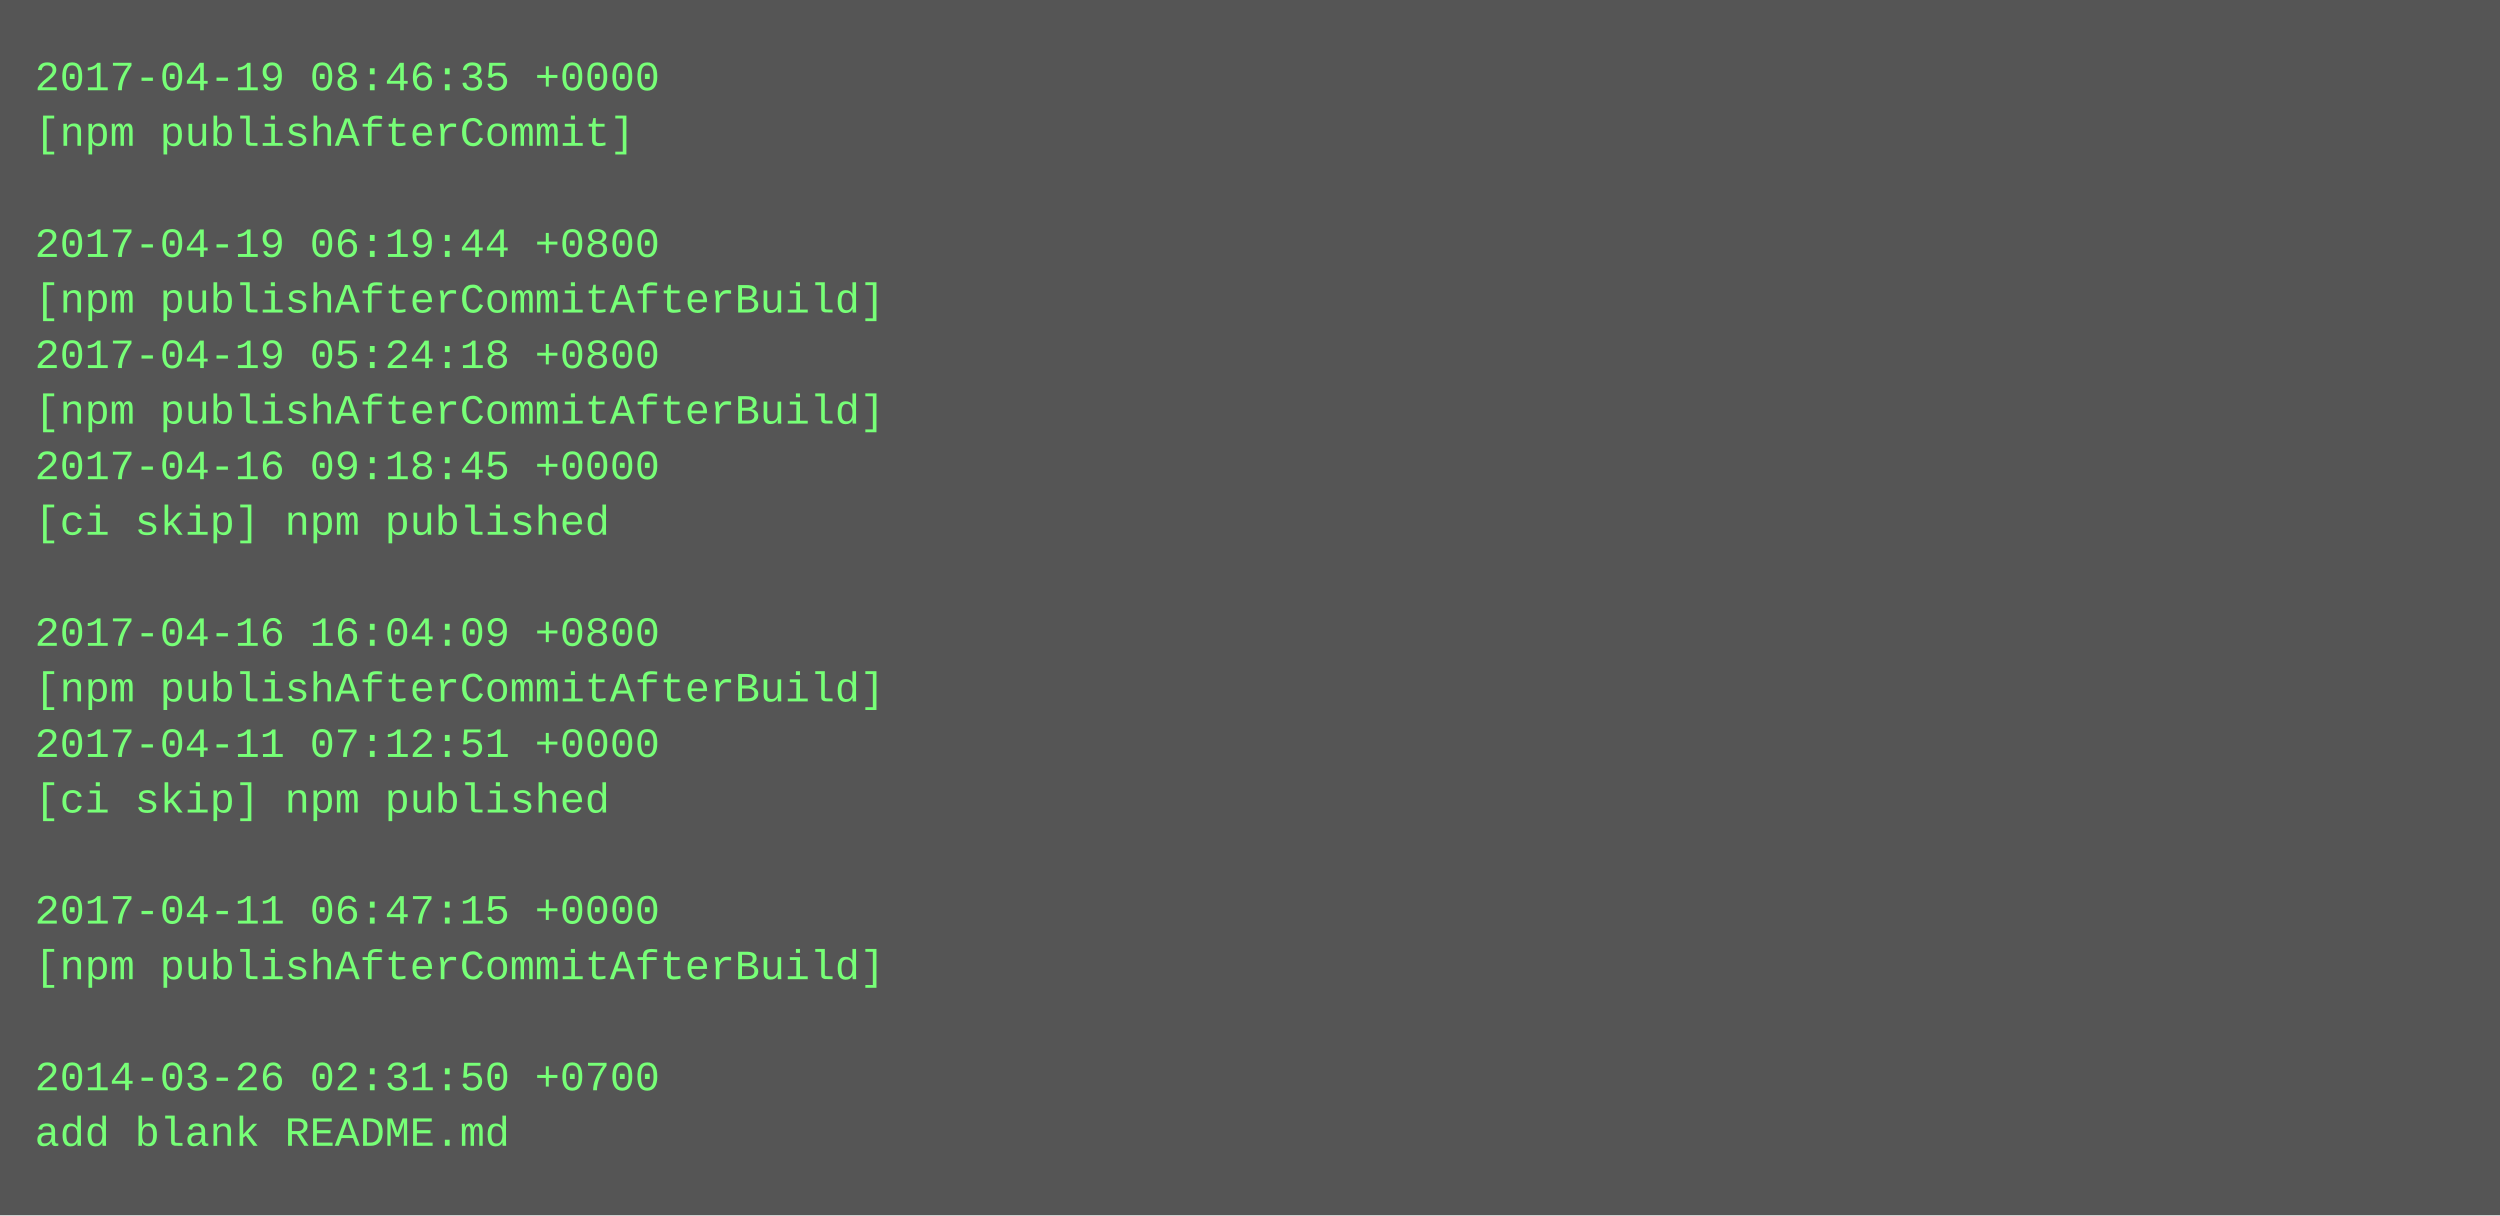
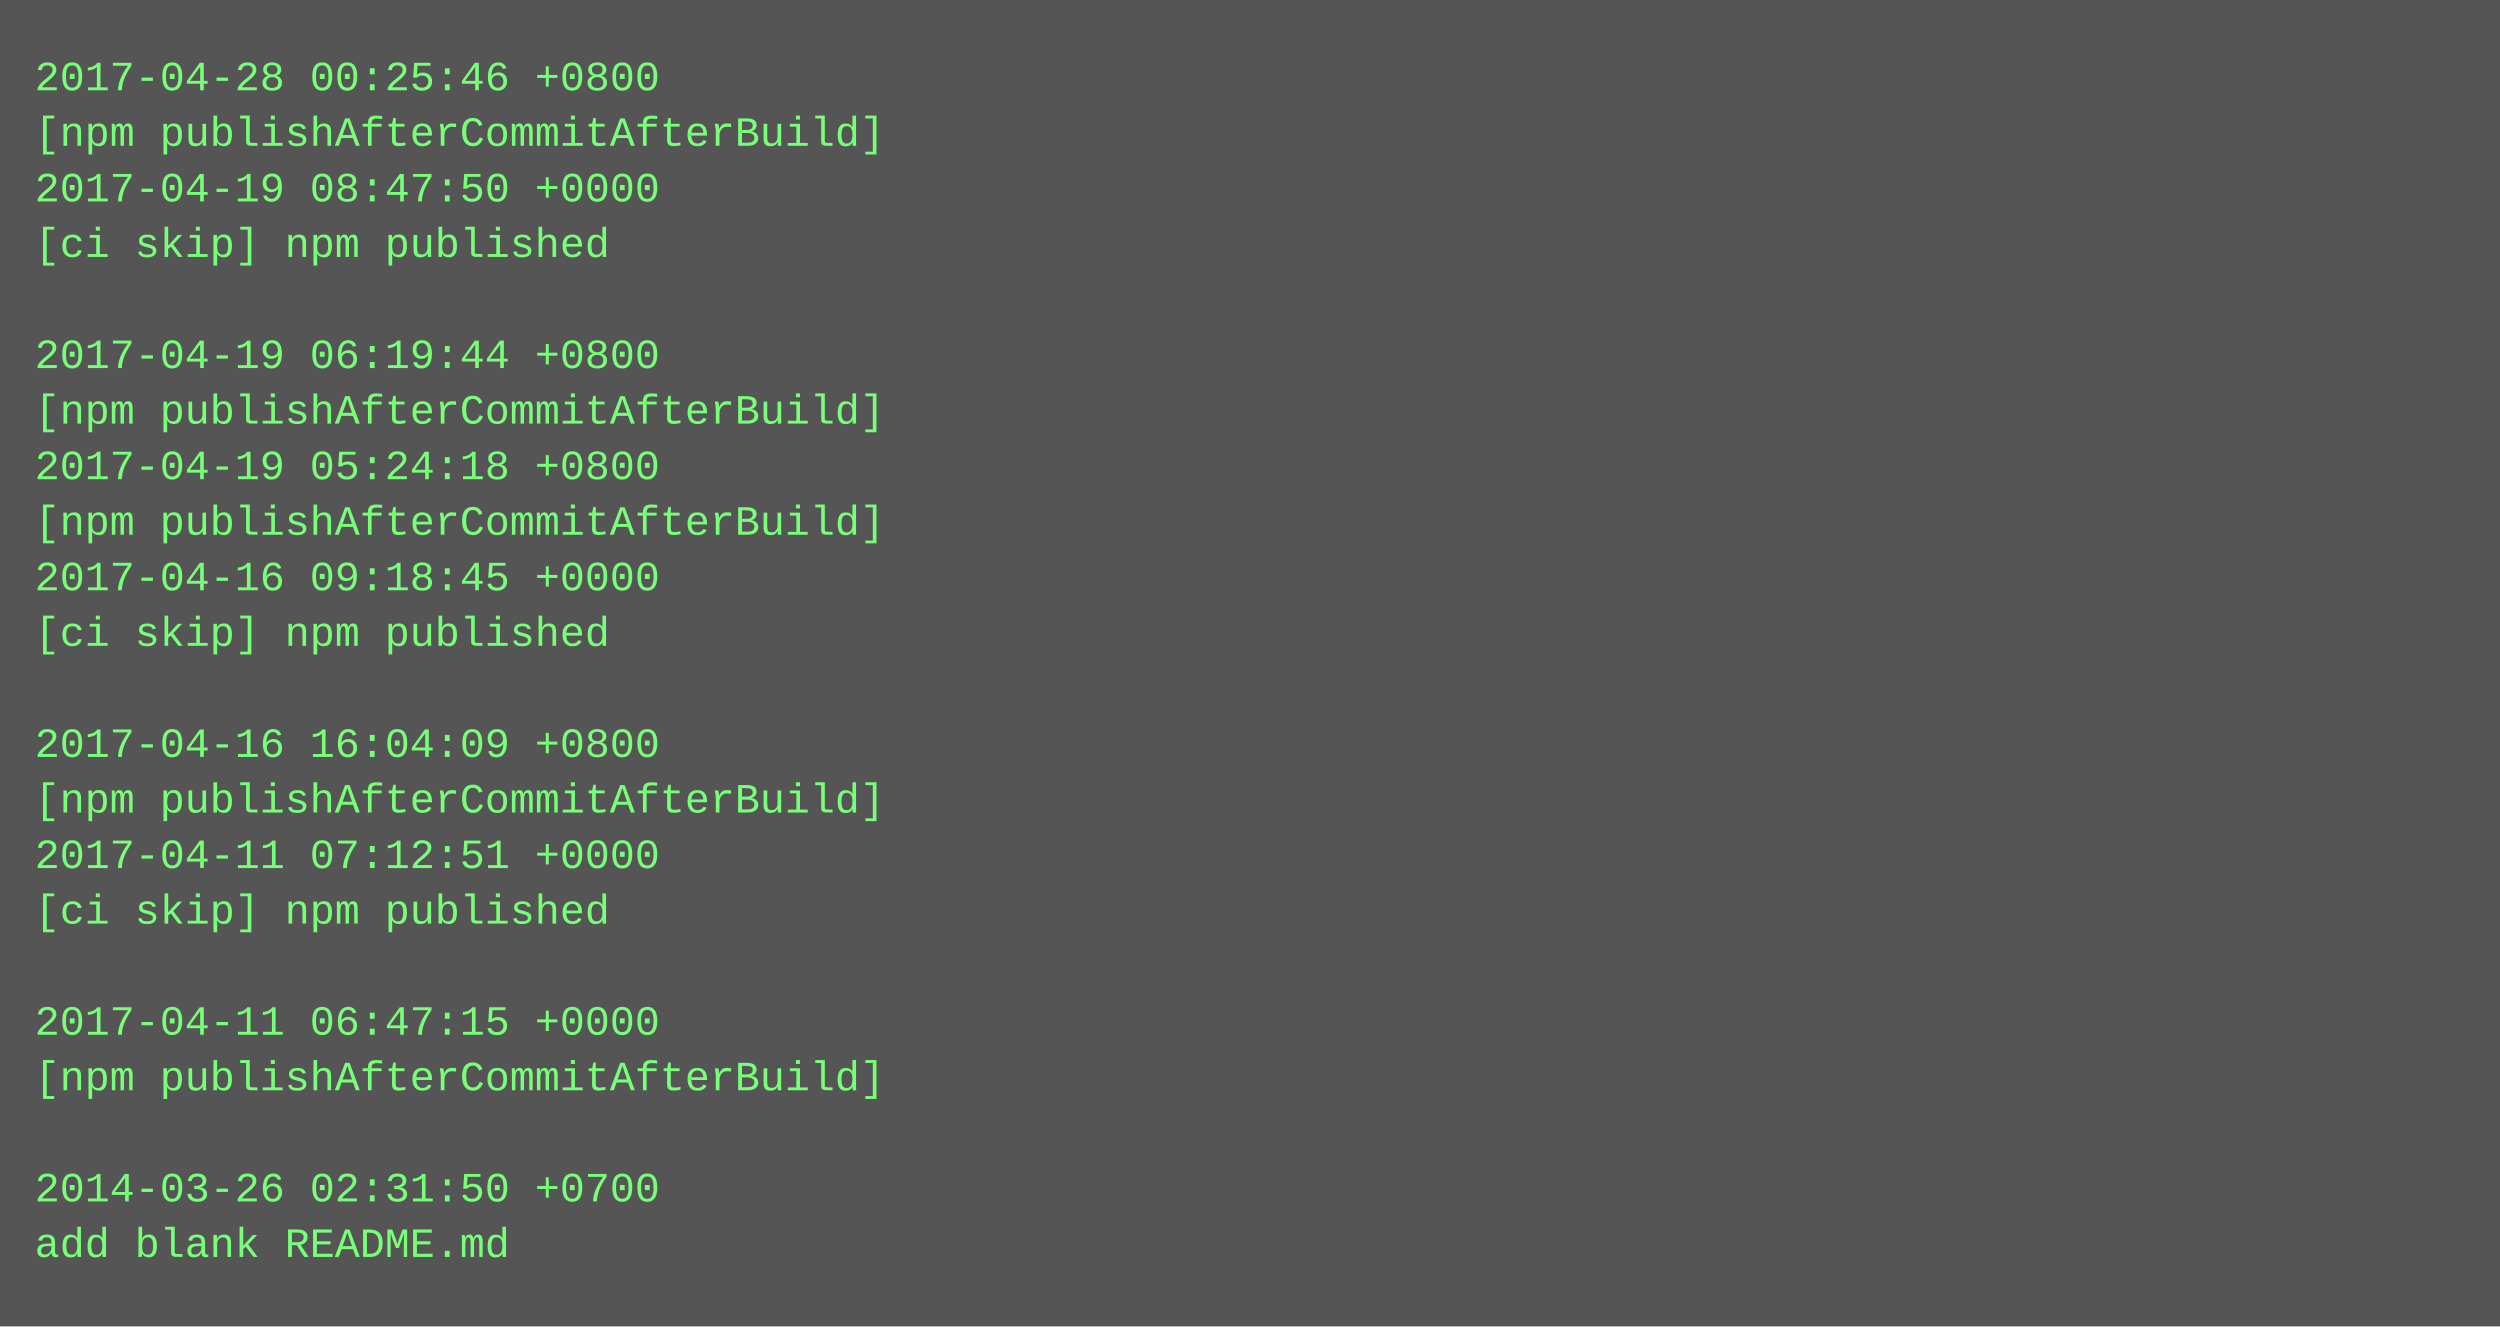
- <svg xmlns="http://www.w3.org/2000/svg" height="350" width="720">
-   <rect height="350" fill="#555" width="720" />
+ <svg xmlns="http://www.w3.org/2000/svg" height="382" width="720">
+   <rect height="382" fill="#555" width="720" />
  <text fill="#7f7" font-family="Courier New" font-size="12" xml:space="preserve">
-     <tspan x="10" y="26">2017-04-19 08:46:35 +0000</tspan>
-     <tspan x="10" y="42">[npm publishAfterCommit]</tspan>
-     <tspan x="10" y="58" />
-     <tspan x="10" y="74">2017-04-19 06:19:44 +0800</tspan>
-     <tspan x="10" y="90">[npm publishAfterCommitAfterBuild]</tspan>
-     <tspan x="10" y="106">2017-04-19 05:24:18 +0800</tspan>
+     <tspan x="10" y="26">2017-04-28 00:25:46 +0800</tspan>
+     <tspan x="10" y="42">[npm publishAfterCommitAfterBuild]</tspan>
+     <tspan x="10" y="58">2017-04-19 08:47:50 +0000</tspan>
+     <tspan x="10" y="74">[ci skip] npm published</tspan>
+     <tspan x="10" y="90" />
+     <tspan x="10" y="106">2017-04-19 06:19:44 +0800</tspan>
    <tspan x="10" y="122">[npm publishAfterCommitAfterBuild]</tspan>
-     <tspan x="10" y="138">2017-04-16 09:18:45 +0000</tspan>
-     <tspan x="10" y="154">[ci skip] npm published</tspan>
-     <tspan x="10" y="170" />
-     <tspan x="10" y="186">2017-04-16 16:04:09 +0800</tspan>
-     <tspan x="10" y="202">[npm publishAfterCommitAfterBuild]</tspan>
-     <tspan x="10" y="218">2017-04-11 07:12:51 +0000</tspan>
-     <tspan x="10" y="234">[ci skip] npm published</tspan>
-     <tspan x="10" y="250" />
-     <tspan x="10" y="266">2017-04-11 06:47:15 +0000</tspan>
-     <tspan x="10" y="282">[npm publishAfterCommitAfterBuild]</tspan>
-     <tspan x="10" y="298" />
-     <tspan x="10" y="314">2014-03-26 02:31:50 +0700</tspan>
-     <tspan x="10" y="330">add blank README.md</tspan>
+     <tspan x="10" y="138">2017-04-19 05:24:18 +0800</tspan>
+     <tspan x="10" y="154">[npm publishAfterCommitAfterBuild]</tspan>
+     <tspan x="10" y="170">2017-04-16 09:18:45 +0000</tspan>
+     <tspan x="10" y="186">[ci skip] npm published</tspan>
+     <tspan x="10" y="202" />
+     <tspan x="10" y="218">2017-04-16 16:04:09 +0800</tspan>
+     <tspan x="10" y="234">[npm publishAfterCommitAfterBuild]</tspan>
+     <tspan x="10" y="250">2017-04-11 07:12:51 +0000</tspan>
+     <tspan x="10" y="266">[ci skip] npm published</tspan>
+     <tspan x="10" y="282" />
+     <tspan x="10" y="298">2017-04-11 06:47:15 +0000</tspan>
+     <tspan x="10" y="314">[npm publishAfterCommitAfterBuild]</tspan>
+     <tspan x="10" y="330" />
+     <tspan x="10" y="346">2014-03-26 02:31:50 +0700</tspan>
+     <tspan x="10" y="362">add blank README.md</tspan>
  </text>
</svg>
